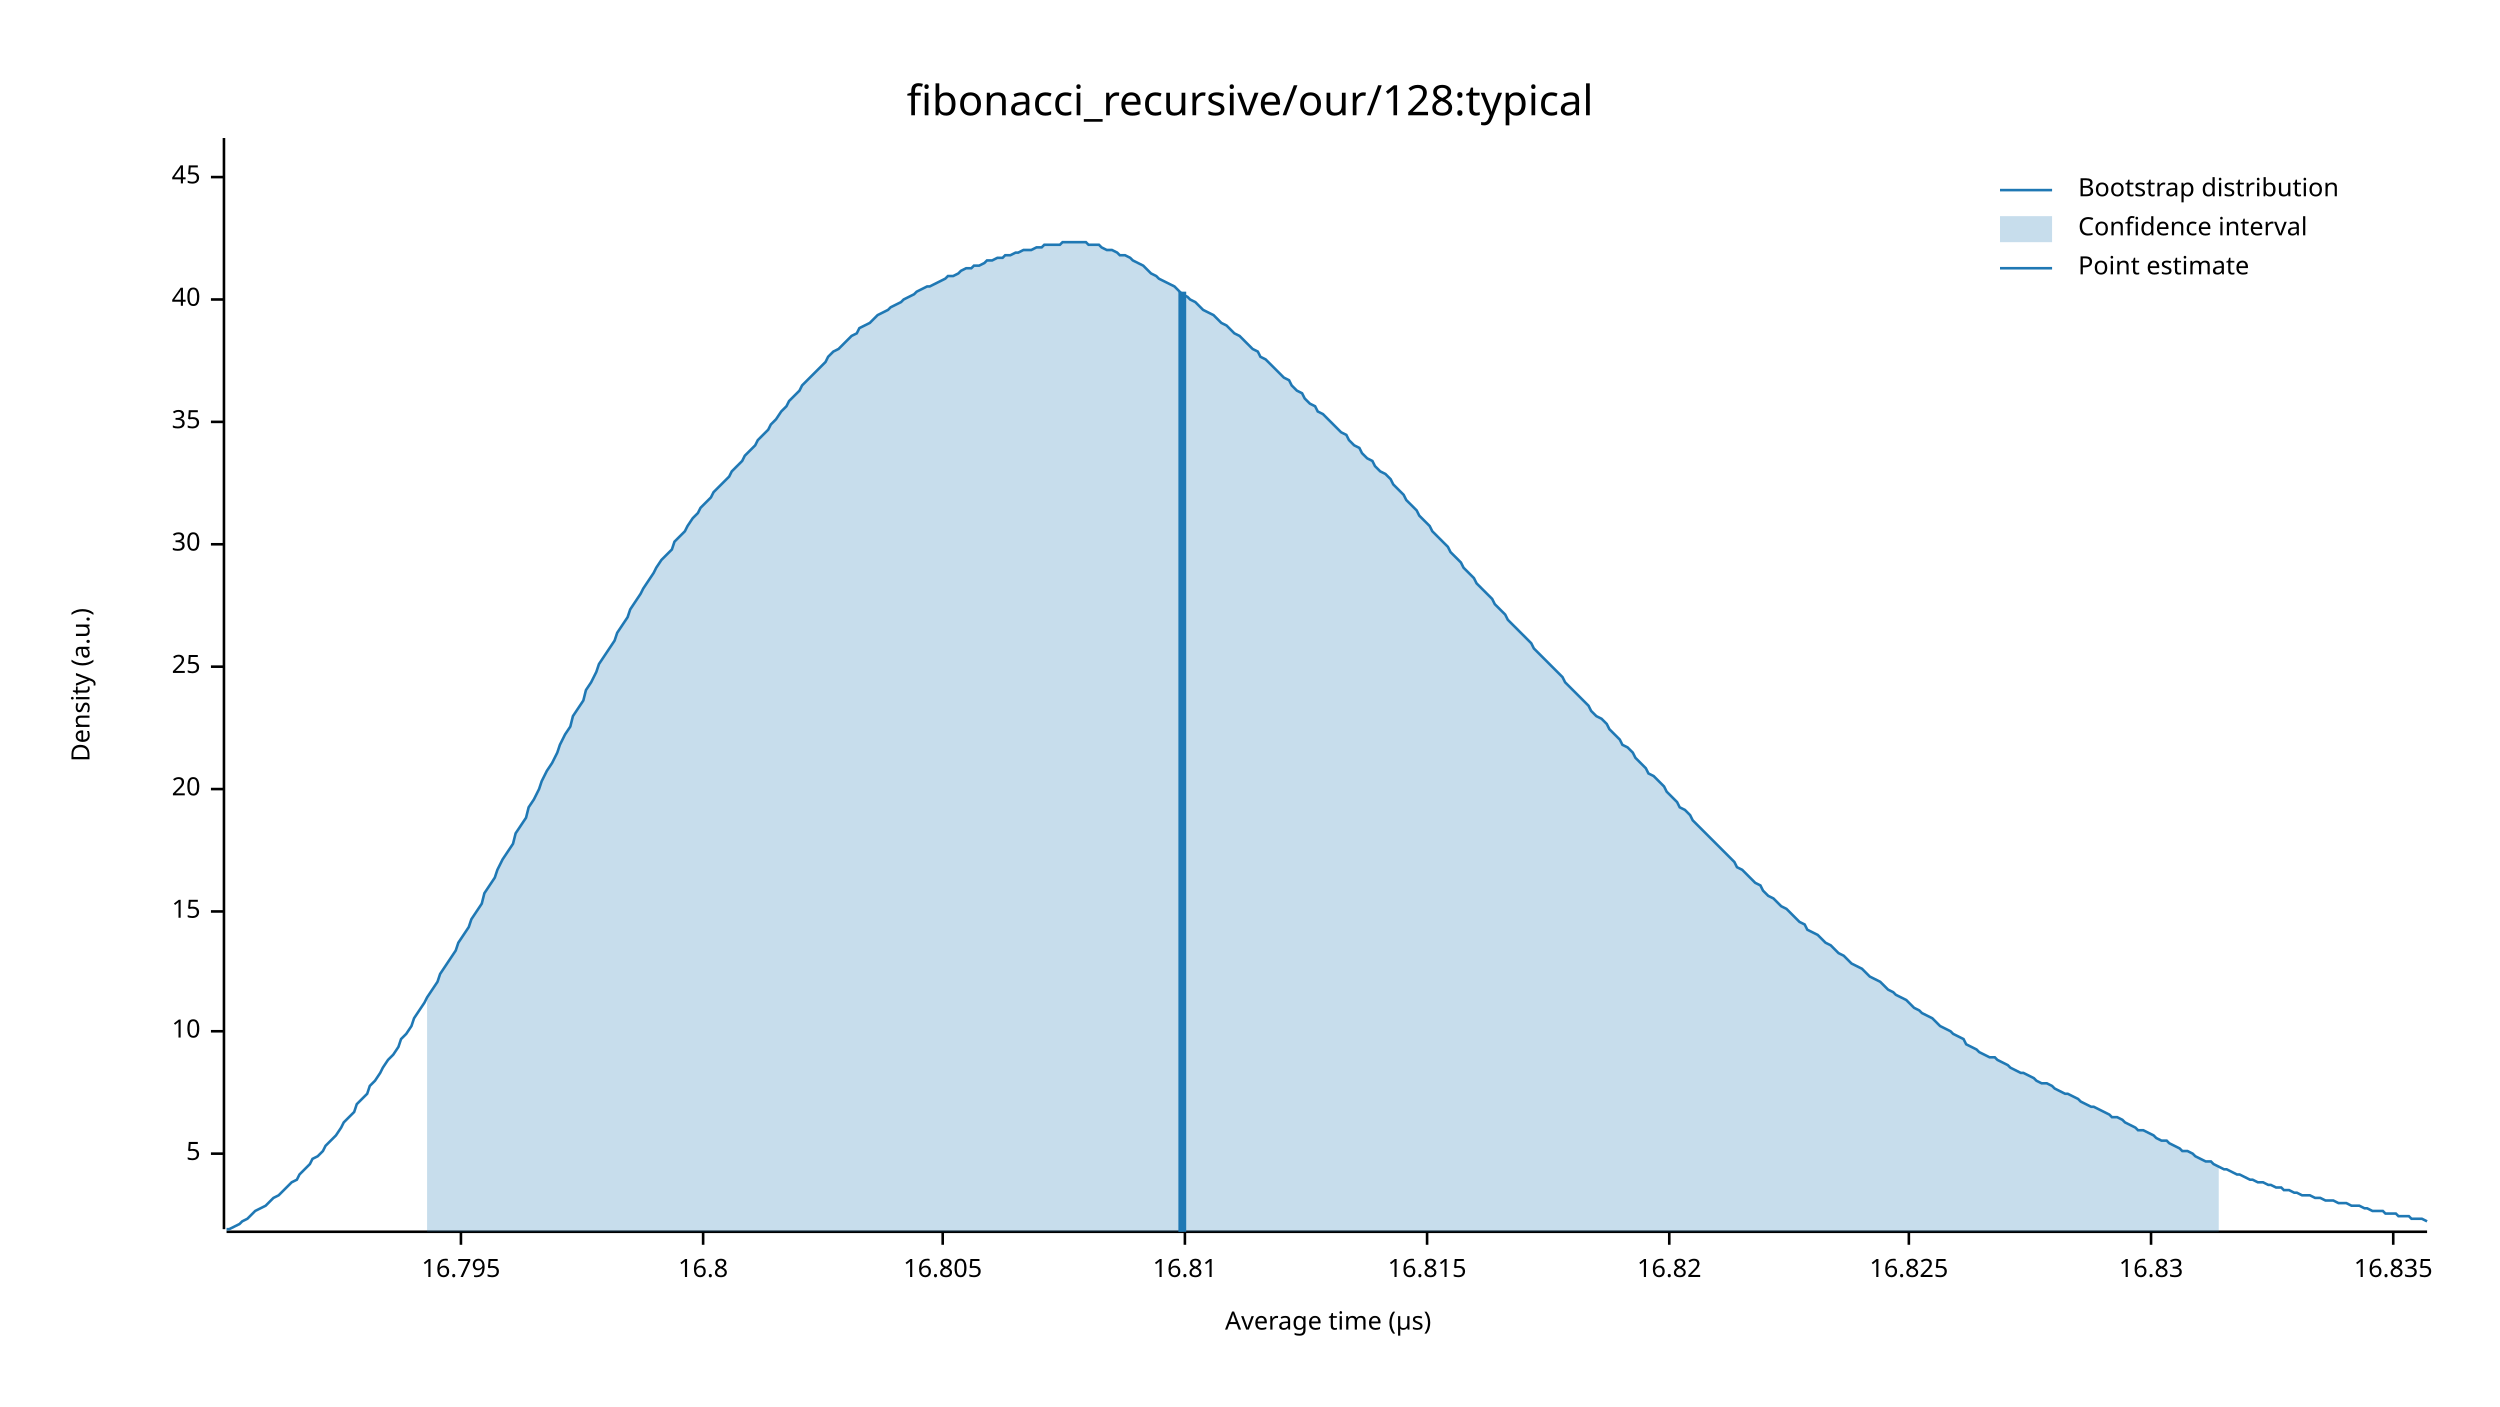
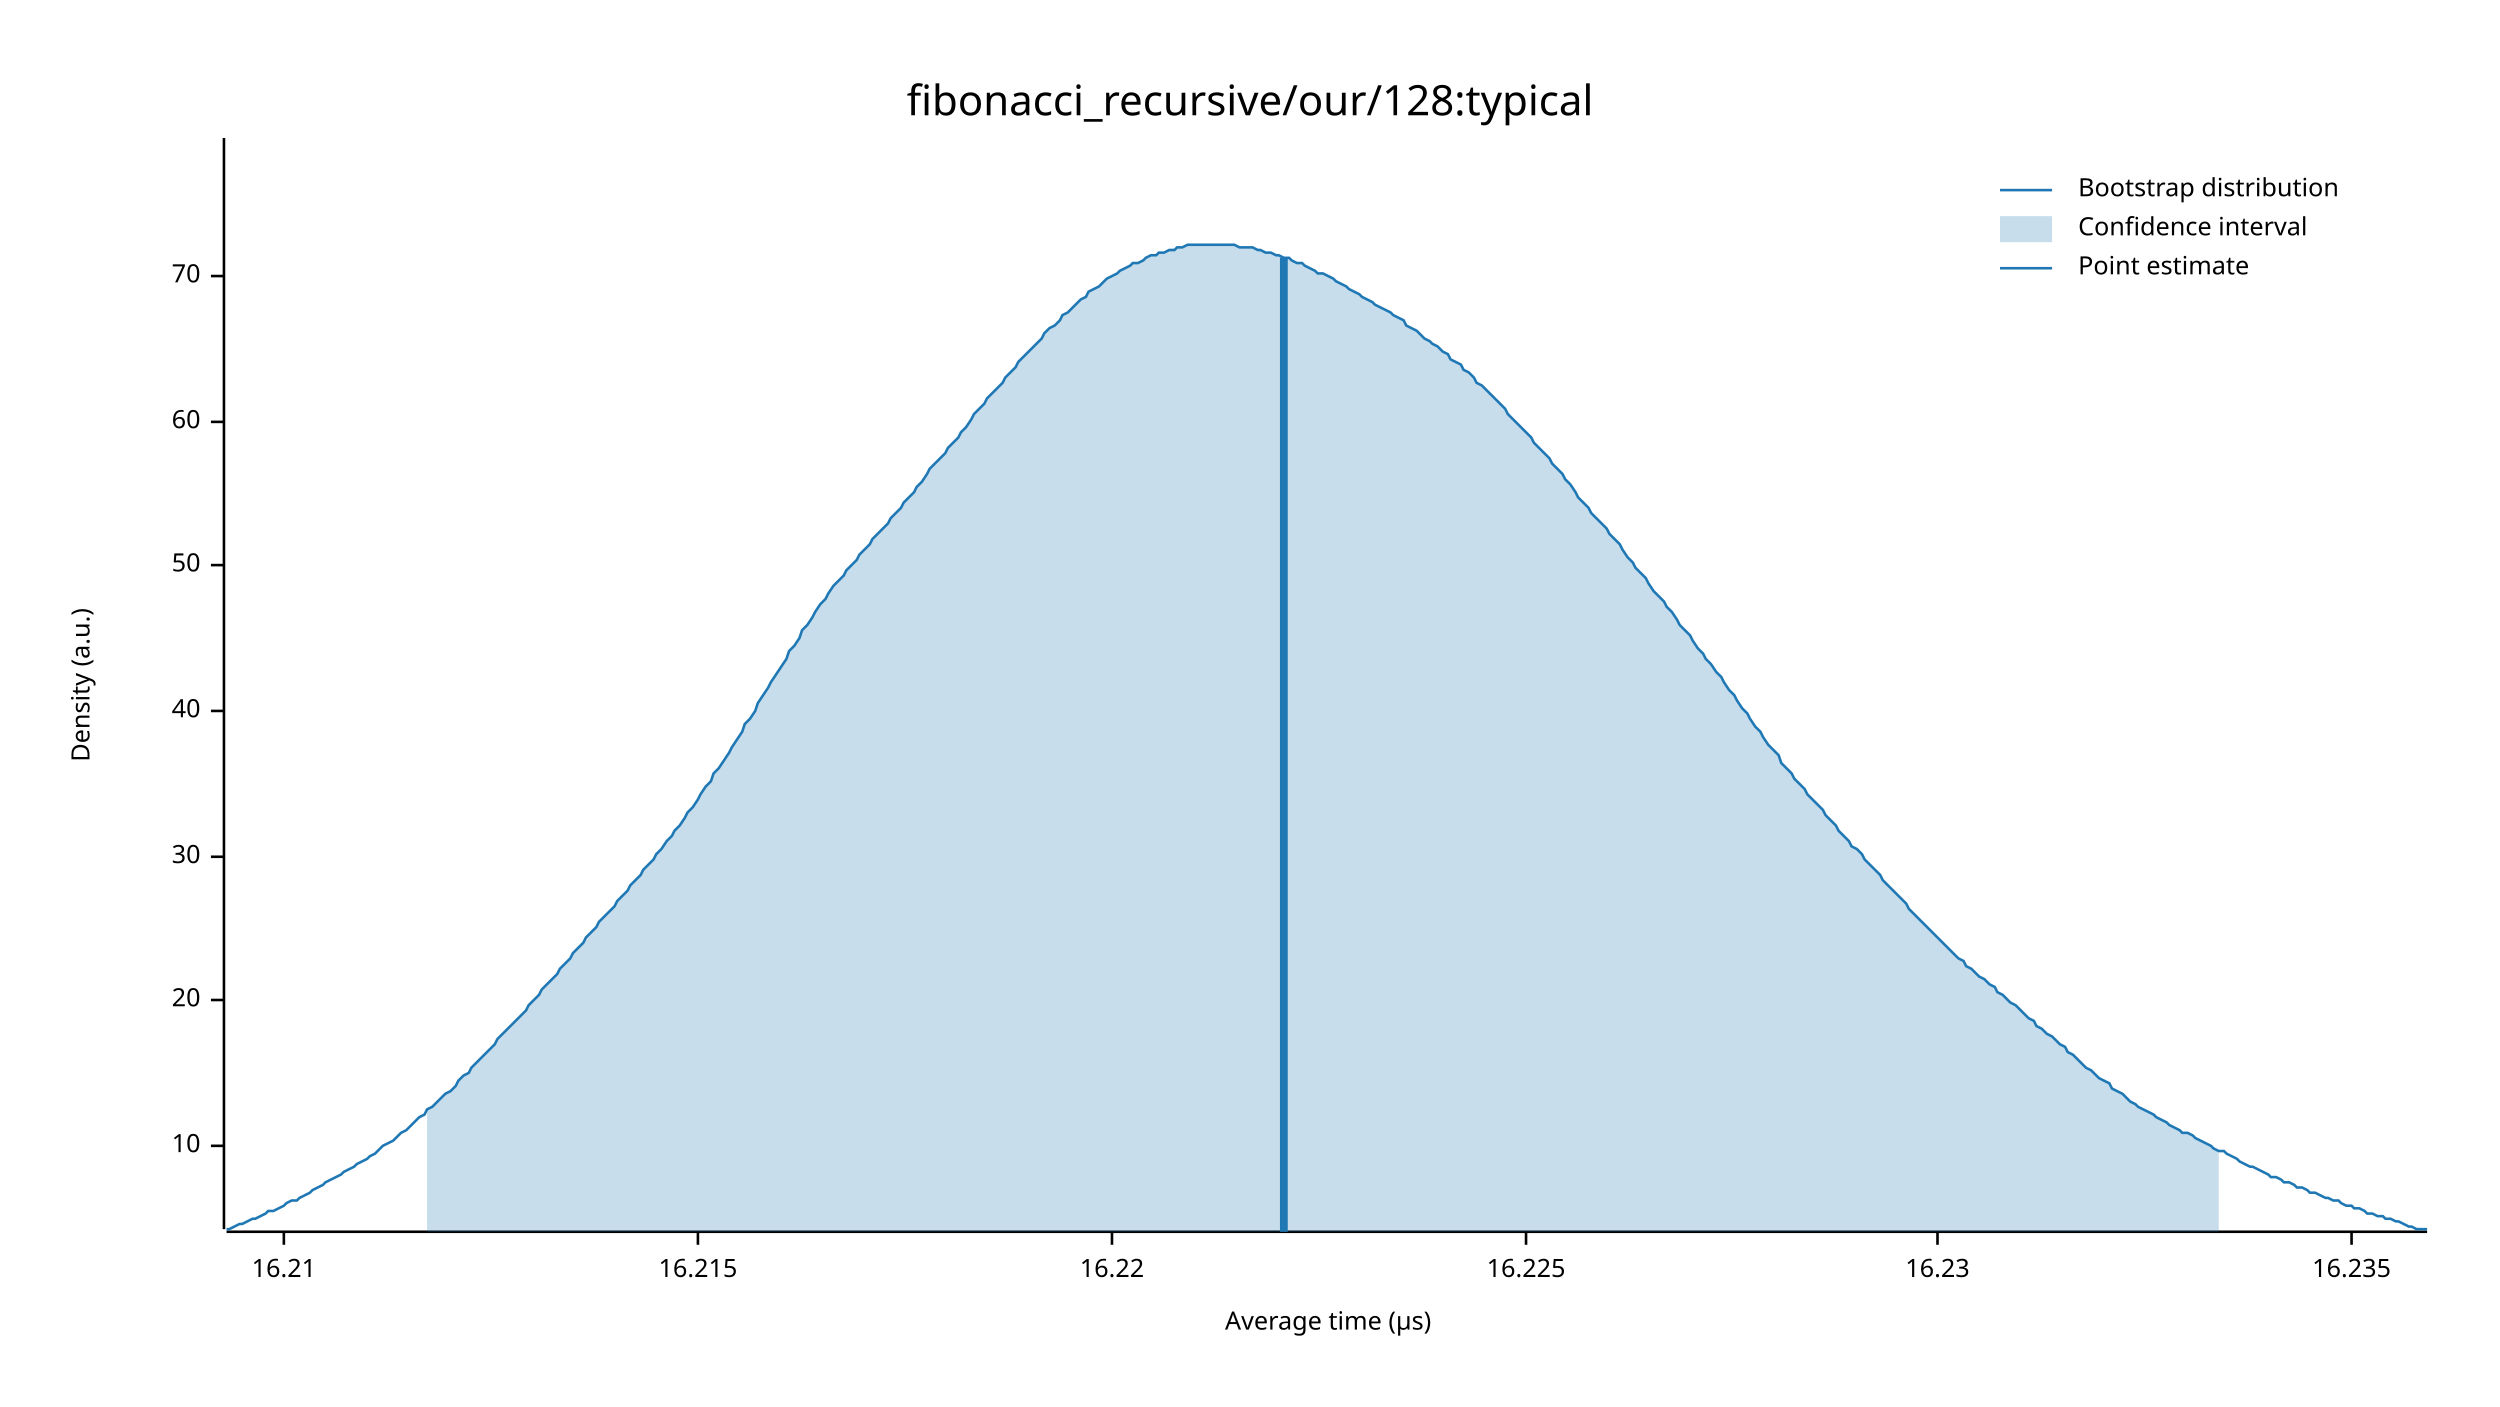
<svg xmlns="http://www.w3.org/2000/svg" width="960" height="540" viewBox="0 0 960 540">
  <text x="480" y="32" dy="0.76em" text-anchor="middle" font-family="sans-serif" font-size="16.129" opacity="1" fill="#000000">
fibonacci_recursive/our/128:typical
</text>
  <text x="27" y="263" dy="0.76em" text-anchor="middle" font-family="sans-serif" font-size="9.677" opacity="1" fill="#000000" transform="rotate(270, 27, 263)">
Density (a.u.)
</text>
  <text x="510" y="513" dy="-0.5ex" text-anchor="middle" font-family="sans-serif" font-size="9.677" opacity="1" fill="#000000">
Average time (µs)
</text>
  <polyline fill="none" opacity="1" stroke="#000000" stroke-width="1" points="86,53 86,472 " />
-   <text x="77" y="443" dy="0.5ex" text-anchor="end" font-family="sans-serif" font-size="9.677" opacity="1" fill="#000000">
- 5
- </text>
-   <polyline fill="none" opacity="1" stroke="#000000" stroke-width="1" points="81,443 86,443 " />
-   <text x="77" y="396" dy="0.5ex" text-anchor="end" font-family="sans-serif" font-size="9.677" opacity="1" fill="#000000">
+   <text x="77" y="440" dy="0.5ex" text-anchor="end" font-family="sans-serif" font-size="9.677" opacity="1" fill="#000000">
10
</text>
-   <polyline fill="none" opacity="1" stroke="#000000" stroke-width="1" points="81,396 86,396 " />
-   <text x="77" y="350" dy="0.5ex" text-anchor="end" font-family="sans-serif" font-size="9.677" opacity="1" fill="#000000">
- 15
- </text>
-   <polyline fill="none" opacity="1" stroke="#000000" stroke-width="1" points="81,350 86,350 " />
-   <text x="77" y="303" dy="0.5ex" text-anchor="end" font-family="sans-serif" font-size="9.677" opacity="1" fill="#000000">
+   <polyline fill="none" opacity="1" stroke="#000000" stroke-width="1" points="81,440 86,440 " />
+   <text x="77" y="384" dy="0.5ex" text-anchor="end" font-family="sans-serif" font-size="9.677" opacity="1" fill="#000000">
20
</text>
-   <polyline fill="none" opacity="1" stroke="#000000" stroke-width="1" points="81,303 86,303 " />
-   <text x="77" y="256" dy="0.5ex" text-anchor="end" font-family="sans-serif" font-size="9.677" opacity="1" fill="#000000">
- 25
- </text>
-   <polyline fill="none" opacity="1" stroke="#000000" stroke-width="1" points="81,256 86,256 " />
-   <text x="77" y="209" dy="0.5ex" text-anchor="end" font-family="sans-serif" font-size="9.677" opacity="1" fill="#000000">
+   <polyline fill="none" opacity="1" stroke="#000000" stroke-width="1" points="81,384 86,384 " />
+   <text x="77" y="329" dy="0.5ex" text-anchor="end" font-family="sans-serif" font-size="9.677" opacity="1" fill="#000000">
30
</text>
-   <polyline fill="none" opacity="1" stroke="#000000" stroke-width="1" points="81,209 86,209 " />
+   <polyline fill="none" opacity="1" stroke="#000000" stroke-width="1" points="81,329 86,329 " />
+   <text x="77" y="273" dy="0.5ex" text-anchor="end" font-family="sans-serif" font-size="9.677" opacity="1" fill="#000000">
+ 40
+ </text>
+   <polyline fill="none" opacity="1" stroke="#000000" stroke-width="1" points="81,273 86,273 " />
+   <text x="77" y="217" dy="0.5ex" text-anchor="end" font-family="sans-serif" font-size="9.677" opacity="1" fill="#000000">
+ 50
+ </text>
+   <polyline fill="none" opacity="1" stroke="#000000" stroke-width="1" points="81,217 86,217 " />
  <text x="77" y="162" dy="0.5ex" text-anchor="end" font-family="sans-serif" font-size="9.677" opacity="1" fill="#000000">
- 35
+ 60
</text>
  <polyline fill="none" opacity="1" stroke="#000000" stroke-width="1" points="81,162 86,162 " />
-   <text x="77" y="115" dy="0.5ex" text-anchor="end" font-family="sans-serif" font-size="9.677" opacity="1" fill="#000000">
- 40
+   <text x="77" y="106" dy="0.5ex" text-anchor="end" font-family="sans-serif" font-size="9.677" opacity="1" fill="#000000">
+ 70
</text>
-   <polyline fill="none" opacity="1" stroke="#000000" stroke-width="1" points="81,115 86,115 " />
-   <text x="77" y="68" dy="0.5ex" text-anchor="end" font-family="sans-serif" font-size="9.677" opacity="1" fill="#000000">
- 45
+   <polyline fill="none" opacity="1" stroke="#000000" stroke-width="1" points="81,106 86,106 " />
+   <polyline fill="none" opacity="1" stroke="#000000" stroke-width="1" points="87,473 932,473 " />
+   <text x="109" y="483" dy="0.76em" text-anchor="middle" font-family="sans-serif" font-size="9.677" opacity="1" fill="#000000">
+ 16.21
</text>
-   <polyline fill="none" opacity="1" stroke="#000000" stroke-width="1" points="81,68 86,68 " />
-   <polyline fill="none" opacity="1" stroke="#000000" stroke-width="1" points="87,473 932,473 " />
-   <text x="177" y="483" dy="0.76em" text-anchor="middle" font-family="sans-serif" font-size="9.677" opacity="1" fill="#000000">
- 16.795
+   <polyline fill="none" opacity="1" stroke="#000000" stroke-width="1" points="109,473 109,478 " />
+   <text x="268" y="483" dy="0.76em" text-anchor="middle" font-family="sans-serif" font-size="9.677" opacity="1" fill="#000000">
+ 16.215
</text>
-   <polyline fill="none" opacity="1" stroke="#000000" stroke-width="1" points="177,473 177,478 " />
-   <text x="270" y="483" dy="0.76em" text-anchor="middle" font-family="sans-serif" font-size="9.677" opacity="1" fill="#000000">
- 16.8
+   <polyline fill="none" opacity="1" stroke="#000000" stroke-width="1" points="268,473 268,478 " />
+   <text x="427" y="483" dy="0.76em" text-anchor="middle" font-family="sans-serif" font-size="9.677" opacity="1" fill="#000000">
+ 16.22
</text>
-   <polyline fill="none" opacity="1" stroke="#000000" stroke-width="1" points="270,473 270,478 " />
-   <text x="362" y="483" dy="0.76em" text-anchor="middle" font-family="sans-serif" font-size="9.677" opacity="1" fill="#000000">
- 16.805
+   <polyline fill="none" opacity="1" stroke="#000000" stroke-width="1" points="427,473 427,478 " />
+   <text x="586" y="483" dy="0.76em" text-anchor="middle" font-family="sans-serif" font-size="9.677" opacity="1" fill="#000000">
+ 16.225
</text>
-   <polyline fill="none" opacity="1" stroke="#000000" stroke-width="1" points="362,473 362,478 " />
-   <text x="455" y="483" dy="0.76em" text-anchor="middle" font-family="sans-serif" font-size="9.677" opacity="1" fill="#000000">
- 16.81
+   <polyline fill="none" opacity="1" stroke="#000000" stroke-width="1" points="586,473 586,478 " />
+   <text x="744" y="483" dy="0.76em" text-anchor="middle" font-family="sans-serif" font-size="9.677" opacity="1" fill="#000000">
+ 16.23
</text>
-   <polyline fill="none" opacity="1" stroke="#000000" stroke-width="1" points="455,473 455,478 " />
-   <text x="548" y="483" dy="0.76em" text-anchor="middle" font-family="sans-serif" font-size="9.677" opacity="1" fill="#000000">
- 16.815
+   <polyline fill="none" opacity="1" stroke="#000000" stroke-width="1" points="744,473 744,478 " />
+   <text x="903" y="483" dy="0.76em" text-anchor="middle" font-family="sans-serif" font-size="9.677" opacity="1" fill="#000000">
+ 16.235
</text>
-   <polyline fill="none" opacity="1" stroke="#000000" stroke-width="1" points="548,473 548,478 " />
-   <text x="641" y="483" dy="0.76em" text-anchor="middle" font-family="sans-serif" font-size="9.677" opacity="1" fill="#000000">
- 16.82
- </text>
-   <polyline fill="none" opacity="1" stroke="#000000" stroke-width="1" points="641,473 641,478 " />
-   <text x="733" y="483" dy="0.76em" text-anchor="middle" font-family="sans-serif" font-size="9.677" opacity="1" fill="#000000">
- 16.825
- </text>
-   <polyline fill="none" opacity="1" stroke="#000000" stroke-width="1" points="733,473 733,478 " />
-   <text x="826" y="483" dy="0.76em" text-anchor="middle" font-family="sans-serif" font-size="9.677" opacity="1" fill="#000000">
- 16.83
- </text>
-   <polyline fill="none" opacity="1" stroke="#000000" stroke-width="1" points="826,473 826,478 " />
-   <text x="919" y="483" dy="0.76em" text-anchor="middle" font-family="sans-serif" font-size="9.677" opacity="1" fill="#000000">
- 16.835
- </text>
-   <polyline fill="none" opacity="1" stroke="#000000" stroke-width="1" points="919,473 919,478 " />
-   <polyline fill="none" opacity="1" stroke="#1F78B4" stroke-width="1" points="87,472 88,472 90,471 92,470 93,469 95,468 97,466 98,465 100,464 102,463 103,462 105,460 107,459 109,457 110,456 112,454 114,453 115,451 117,449 119,447 120,445 122,444 124,442 125,440 127,438 129,436 131,433 132,431 134,429 136,427 137,424 139,422 141,420 142,417 144,415 146,412 147,410 149,407 151,405 153,402 154,399 156,397 158,394 159,391 161,388 163,385 164,383 166,380 168,377 169,374 171,371 173,368 175,365 176,362 178,359 180,356 181,353 183,350 185,347 186,343 188,340 190,337 191,334 193,330 195,327 197,324 198,320 200,317 202,314 203,310 205,307 207,303 208,300 210,296 212,293 214,289 215,286 217,282 219,279 220,275 222,272 224,269 225,265 227,262 229,258 230,255 232,252 234,249 236,246 237,243 239,240 241,237 242,234 244,231 246,228 247,226 249,223 251,220 252,218 254,215 256,213 258,211 259,208 261,206 263,204 264,202 266,199 268,197 269,195 271,193 273,191 274,189 276,187 278,185 280,183 281,181 283,179 285,177 286,175 288,173 290,171 291,169 293,167 295,165 296,163 298,161 300,158 302,156 303,154 305,152 307,150 308,148 310,146 312,144 313,143 315,141 317,139 318,137 320,135 322,134 324,132 325,131 327,129 329,128 330,126 332,125 334,124 335,123 337,121 339,120 341,119 342,118 344,117 346,116 347,115 349,114 351,113 352,112 354,111 356,110 357,110 359,109 361,108 363,107 364,106 366,106 368,105 369,104 371,103 373,103 374,102 376,102 378,101 379,100 381,100 383,99 385,99 386,98 388,98 390,97 391,97 393,96 395,96 396,96 398,95 400,95 401,94 403,94 405,94 407,94 408,93 410,93 412,93 413,93 415,93 417,93 418,94 420,94 422,94 423,95 425,96 427,96 429,97 430,98 432,98 434,99 435,100 437,101 439,102 440,103 442,105 444,106 445,107 447,108 449,109 451,110 452,111 454,113 456,114 457,115 459,116 461,118 462,119 464,120 466,121 468,123 469,124 471,125 473,127 474,128 476,129 478,131 479,132 481,134 483,135 484,137 486,138 488,140 490,142 491,143 493,145 495,146 496,148 498,150 500,151 501,153 503,155 505,156 506,158 508,159 510,161 512,163 513,164 515,166 517,167 518,169 520,171 522,172 523,174 525,176 527,177 528,179 530,181 532,182 534,184 535,186 537,188 539,190 540,192 542,194 544,196 545,198 547,200 549,202 550,204 552,206 554,208 556,210 557,212 559,214 561,216 562,218 564,220 566,222 567,224 569,226 571,228 573,230 574,232 576,234 578,236 579,238 581,240 583,242 584,243 586,245 588,247 589,249 591,251 593,253 595,255 596,256 598,258 600,260 601,262 603,264 605,266 606,267 608,269 610,271 611,273 613,275 615,276 617,278 618,280 620,282 622,284 623,286 625,287 627,289 628,291 630,293 632,295 633,297 635,298 637,300 639,302 640,304 642,306 644,308 645,310 647,311 649,313 650,315 652,317 654,319 655,320 657,322 659,324 661,326 662,327 664,329 666,331 667,333 669,334 671,336 672,337 674,339 676,340 677,342 679,344 681,345 683,347 684,348 686,349 688,351 689,352 691,354 693,355 694,357 696,358 698,359 700,361 701,362 703,363 705,365 706,366 708,367 710,369 711,370 713,371 715,372 716,373 718,375 720,376 722,377 723,378 725,380 727,381 728,382 730,383 732,384 733,385 735,387 737,388 738,389 740,390 742,391 744,393 745,394 747,395 749,396 750,397 752,398 754,399 755,401 757,402 759,403 760,404 762,405 764,406 766,406 767,407 769,408 771,409 772,410 774,411 776,412 777,412 779,413 781,414 782,415 784,416 786,416 788,417 789,418 791,419 793,420 794,420 796,421 798,422 799,423 801,424 803,425 804,425 806,426 808,427 810,428 811,429 813,429 815,430 816,431 818,432 820,433 821,434 823,434 825,435 827,436 828,437 830,438 832,438 833,439 835,440 837,441 838,442 840,442 842,443 843,444 845,445 847,446 849,446 850,447 852,448 854,449 855,449 857,450 859,451 860,451 862,452 864,453 865,453 867,454 869,454 871,455 872,455 874,456 876,456 877,457 879,457 881,458 882,458 884,459 886,459 887,459 889,460 891,460 893,461 894,461 896,461 898,462 899,462 901,462 903,463 904,463 906,463 908,464 909,464 911,465 913,465 915,465 916,466 918,466 920,466 921,467 923,467 925,467 926,468 928,468 930,468 932,469 " />
-   <polygon opacity="0.25" fill="#1F78B4" points="164,383 166,380 168,377 169,374 171,371 173,368 175,365 176,362 178,359 180,356 181,353 183,350 185,347 186,343 188,340 190,337 191,334 193,330 195,327 197,324 198,320 200,317 202,314 203,310 205,307 207,303 208,300 210,296 212,293 214,289 215,286 217,282 219,279 220,275 222,272 224,269 225,265 227,262 229,258 230,255 232,252 234,249 236,246 237,243 239,240 241,237 242,234 244,231 246,228 247,226 249,223 251,220 252,218 254,215 256,213 258,211 259,208 261,206 263,204 264,202 266,199 268,197 269,195 271,193 273,191 274,189 276,187 278,185 280,183 281,181 283,179 285,177 286,175 288,173 290,171 291,169 293,167 295,165 296,163 298,161 300,158 302,156 303,154 305,152 307,150 308,148 310,146 312,144 313,143 315,141 317,139 318,137 320,135 322,134 324,132 325,131 327,129 329,128 330,126 332,125 334,124 335,123 337,121 339,120 341,119 342,118 344,117 346,116 347,115 349,114 351,113 352,112 354,111 356,110 357,110 359,109 361,108 363,107 364,106 366,106 368,105 369,104 371,103 373,103 374,102 376,102 378,101 379,100 381,100 383,99 385,99 386,98 388,98 390,97 391,97 393,96 395,96 396,96 398,95 400,95 401,94 403,94 405,94 407,94 408,93 410,93 412,93 413,93 415,93 417,93 418,94 420,94 422,94 423,95 425,96 427,96 429,97 430,98 432,98 434,99 435,100 437,101 439,102 440,103 442,105 444,106 445,107 447,108 449,109 451,110 452,111 454,113 456,114 457,115 459,116 461,118 462,119 464,120 466,121 468,123 469,124 471,125 473,127 474,128 476,129 478,131 479,132 481,134 483,135 484,137 486,138 488,140 490,142 491,143 493,145 495,146 496,148 498,150 500,151 501,153 503,155 505,156 506,158 508,159 510,161 512,163 513,164 515,166 517,167 518,169 520,171 522,172 523,174 525,176 527,177 528,179 530,181 532,182 534,184 535,186 537,188 539,190 540,192 542,194 544,196 545,198 547,200 549,202 550,204 552,206 554,208 556,210 557,212 559,214 561,216 562,218 564,220 566,222 567,224 569,226 571,228 573,230 574,232 576,234 578,236 579,238 581,240 583,242 584,243 586,245 588,247 589,249 591,251 593,253 595,255 596,256 598,258 600,260 601,262 603,264 605,266 606,267 608,269 610,271 611,273 613,275 615,276 617,278 618,280 620,282 622,284 623,286 625,287 627,289 628,291 630,293 632,295 633,297 635,298 637,300 639,302 640,304 642,306 644,308 645,310 647,311 649,313 650,315 652,317 654,319 655,320 657,322 659,324 661,326 662,327 664,329 666,331 667,333 669,334 671,336 672,337 674,339 676,340 677,342 679,344 681,345 683,347 684,348 686,349 688,351 689,352 691,354 693,355 694,357 696,358 698,359 700,361 701,362 703,363 705,365 706,366 708,367 710,369 711,370 713,371 715,372 716,373 718,375 720,376 722,377 723,378 725,380 727,381 728,382 730,383 732,384 733,385 735,387 737,388 738,389 740,390 742,391 744,393 745,394 747,395 749,396 750,397 752,398 754,399 755,401 757,402 759,403 760,404 762,405 764,406 766,406 767,407 769,408 771,409 772,410 774,411 776,412 777,412 779,413 781,414 782,415 784,416 786,416 788,417 789,418 791,419 793,420 794,420 796,421 798,422 799,423 801,424 803,425 804,425 806,426 808,427 810,428 811,429 813,429 815,430 816,431 818,432 820,433 821,434 823,434 825,435 827,436 828,437 830,438 832,438 833,439 835,440 837,441 838,442 840,442 842,443 843,444 845,445 847,446 849,446 850,447 852,448 852,473 164,473 " />
-   <polyline fill="none" opacity="1" stroke="#1F78B4" stroke-width="3" points="454,473 454,112 " />
+   <polyline fill="none" opacity="1" stroke="#000000" stroke-width="1" points="903,473 903,478 " />
+   <polyline fill="none" opacity="1" stroke="#1F78B4" stroke-width="1" points="87,472 88,472 90,471 92,470 93,470 95,469 97,468 98,468 100,467 102,466 103,465 105,465 107,464 109,463 110,462 112,461 114,461 115,460 117,459 119,458 120,457 122,456 124,455 125,454 127,453 129,452 131,451 132,450 134,449 136,448 137,447 139,446 141,445 142,444 144,443 146,441 147,440 149,439 151,438 153,436 154,435 156,434 158,432 159,431 161,429 163,428 164,426 166,425 168,423 169,422 171,420 173,419 175,417 176,415 178,413 180,412 181,410 183,408 185,406 186,405 188,403 190,401 191,399 193,397 195,395 197,393 198,392 200,390 202,388 203,386 205,384 207,382 208,380 210,378 212,376 214,374 215,372 217,370 219,368 220,366 222,364 224,362 225,360 227,358 229,356 230,354 232,352 234,350 236,348 237,346 239,344 241,342 242,340 244,338 246,336 247,334 249,332 251,330 252,328 254,326 256,323 258,321 259,319 261,317 263,314 264,312 266,310 268,307 269,305 271,302 273,300 274,297 276,295 278,292 280,289 281,287 283,284 285,281 286,278 288,276 290,273 291,270 293,267 295,264 296,262 298,259 300,256 302,253 303,250 305,248 307,245 308,242 310,240 312,237 313,235 315,232 317,230 318,228 320,225 322,223 324,221 325,219 327,217 329,215 330,213 332,211 334,209 335,207 337,205 339,203 341,201 342,199 344,197 346,195 347,193 349,191 351,189 352,187 354,185 356,182 357,180 359,178 361,176 363,174 364,172 366,170 368,168 369,166 371,164 373,161 374,159 376,157 378,155 379,153 381,151 383,149 385,147 386,145 388,143 390,141 391,139 393,137 395,135 396,134 398,132 400,130 401,128 403,126 405,125 407,123 408,121 410,120 412,118 413,117 415,115 417,114 418,112 420,111 422,110 423,109 425,107 427,106 429,105 430,104 432,103 434,102 435,101 437,101 439,100 440,99 442,98 444,98 445,97 447,97 449,96 451,96 452,95 454,95 456,94 457,94 459,94 461,94 462,94 464,94 466,94 468,94 469,94 471,94 473,94 474,94 476,95 478,95 479,95 481,95 483,96 484,96 486,97 488,97 490,98 491,98 493,99 495,99 496,100 498,101 500,101 501,102 503,103 505,104 506,105 508,105 510,106 512,107 513,108 515,109 517,110 518,111 520,112 522,113 523,114 525,115 527,116 528,117 530,118 532,119 534,120 535,121 537,122 539,123 540,125 542,126 544,127 545,128 547,130 549,131 550,132 552,133 554,135 556,136 557,138 559,139 561,140 562,142 564,143 566,145 567,147 569,148 571,150 573,152 574,153 576,155 578,157 579,159 581,161 583,163 584,164 586,166 588,168 589,170 591,172 593,174 595,176 596,178 598,180 600,182 601,184 603,186 605,189 606,191 608,193 610,195 611,197 613,199 615,201 617,203 618,205 620,207 622,209 623,211 625,214 627,216 628,218 630,220 632,222 633,224 635,227 637,229 639,231 640,233 642,235 644,238 645,240 647,242 649,244 650,246 652,249 654,251 655,253 657,255 659,258 661,260 662,262 664,265 666,267 667,269 669,272 671,274 672,276 674,279 676,281 677,283 679,286 681,288 683,290 684,293 686,295 688,297 689,299 691,301 693,303 694,305 696,307 698,309 700,311 701,313 703,315 705,317 706,319 708,321 710,323 711,325 713,326 715,328 716,330 718,332 720,334 722,336 723,338 725,340 727,342 728,343 730,345 732,347 733,349 735,351 737,353 738,354 740,356 742,358 744,360 745,361 747,363 749,365 750,366 752,368 754,369 755,371 757,372 759,374 760,375 762,376 764,378 766,379 767,381 769,382 771,384 772,385 774,386 776,388 777,389 779,391 781,392 782,394 784,395 786,397 788,398 789,399 791,401 793,402 794,404 796,405 798,407 799,408 801,410 803,411 804,412 806,414 808,415 810,416 811,418 813,419 815,420 816,421 818,423 820,424 821,425 823,426 825,427 827,428 828,429 830,430 832,431 833,432 835,433 837,434 838,435 840,435 842,436 843,437 845,438 847,439 849,440 850,441 852,442 854,442 855,443 857,444 859,445 860,446 862,447 864,448 865,448 867,449 869,450 871,451 872,452 874,452 876,453 877,454 879,454 881,455 882,456 884,456 886,457 887,458 889,458 891,459 893,460 894,460 896,461 898,461 899,462 901,463 903,463 904,464 906,464 908,465 909,466 911,466 913,467 915,467 916,468 918,468 920,469 921,469 923,470 925,471 926,471 928,472 930,472 932,472 " />
+   <polygon opacity="0.25" fill="#1F78B4" points="164,426 166,425 168,423 169,422 171,420 173,419 175,417 176,415 178,413 180,412 181,410 183,408 185,406 186,405 188,403 190,401 191,399 193,397 195,395 197,393 198,392 200,390 202,388 203,386 205,384 207,382 208,380 210,378 212,376 214,374 215,372 217,370 219,368 220,366 222,364 224,362 225,360 227,358 229,356 230,354 232,352 234,350 236,348 237,346 239,344 241,342 242,340 244,338 246,336 247,334 249,332 251,330 252,328 254,326 256,323 258,321 259,319 261,317 263,314 264,312 266,310 268,307 269,305 271,302 273,300 274,297 276,295 278,292 280,289 281,287 283,284 285,281 286,278 288,276 290,273 291,270 293,267 295,264 296,262 298,259 300,256 302,253 303,250 305,248 307,245 308,242 310,240 312,237 313,235 315,232 317,230 318,228 320,225 322,223 324,221 325,219 327,217 329,215 330,213 332,211 334,209 335,207 337,205 339,203 341,201 342,199 344,197 346,195 347,193 349,191 351,189 352,187 354,185 356,182 357,180 359,178 361,176 363,174 364,172 366,170 368,168 369,166 371,164 373,161 374,159 376,157 378,155 379,153 381,151 383,149 385,147 386,145 388,143 390,141 391,139 393,137 395,135 396,134 398,132 400,130 401,128 403,126 405,125 407,123 408,121 410,120 412,118 413,117 415,115 417,114 418,112 420,111 422,110 423,109 425,107 427,106 429,105 430,104 432,103 434,102 435,101 437,101 439,100 440,99 442,98 444,98 445,97 447,97 449,96 451,96 452,95 454,95 456,94 457,94 459,94 461,94 462,94 464,94 466,94 468,94 469,94 471,94 473,94 474,94 476,95 478,95 479,95 481,95 483,96 484,96 486,97 488,97 490,98 491,98 493,99 495,99 496,100 498,101 500,101 501,102 503,103 505,104 506,105 508,105 510,106 512,107 513,108 515,109 517,110 518,111 520,112 522,113 523,114 525,115 527,116 528,117 530,118 532,119 534,120 535,121 537,122 539,123 540,125 542,126 544,127 545,128 547,130 549,131 550,132 552,133 554,135 556,136 557,138 559,139 561,140 562,142 564,143 566,145 567,147 569,148 571,150 573,152 574,153 576,155 578,157 579,159 581,161 583,163 584,164 586,166 588,168 589,170 591,172 593,174 595,176 596,178 598,180 600,182 601,184 603,186 605,189 606,191 608,193 610,195 611,197 613,199 615,201 617,203 618,205 620,207 622,209 623,211 625,214 627,216 628,218 630,220 632,222 633,224 635,227 637,229 639,231 640,233 642,235 644,238 645,240 647,242 649,244 650,246 652,249 654,251 655,253 657,255 659,258 661,260 662,262 664,265 666,267 667,269 669,272 671,274 672,276 674,279 676,281 677,283 679,286 681,288 683,290 684,293 686,295 688,297 689,299 691,301 693,303 694,305 696,307 698,309 700,311 701,313 703,315 705,317 706,319 708,321 710,323 711,325 713,326 715,328 716,330 718,332 720,334 722,336 723,338 725,340 727,342 728,343 730,345 732,347 733,349 735,351 737,353 738,354 740,356 742,358 744,360 745,361 747,363 749,365 750,366 752,368 754,369 755,371 757,372 759,374 760,375 762,376 764,378 766,379 767,381 769,382 771,384 772,385 774,386 776,388 777,389 779,391 781,392 782,394 784,395 786,397 788,398 789,399 791,401 793,402 794,404 796,405 798,407 799,408 801,410 803,411 804,412 806,414 808,415 810,416 811,418 813,419 815,420 816,421 818,423 820,424 821,425 823,426 825,427 827,428 828,429 830,430 832,431 833,432 835,433 837,434 838,435 840,435 842,436 843,437 845,438 847,439 849,440 850,441 852,442 852,473 164,473 " />
+   <polyline fill="none" opacity="1" stroke="#1F78B4" stroke-width="3" points="493,473 493,99 " />
  <text x="798" y="68" dy="0.76em" text-anchor="start" font-family="sans-serif" font-size="9.677" opacity="1" fill="#000000">
Bootstrap distribution
</text>
  <text x="798" y="83" dy="0.76em" text-anchor="start" font-family="sans-serif" font-size="9.677" opacity="1" fill="#000000">
Confidence interval
</text>
  <text x="798" y="98" dy="0.76em" text-anchor="start" font-family="sans-serif" font-size="9.677" opacity="1" fill="#000000">
Point estimate
</text>
  <polyline fill="none" opacity="1" stroke="#1F78B4" stroke-width="1" points="768,73 788,73 " />
  <rect x="768" y="83" width="20" height="10" opacity="0.25" fill="#1F78B4" stroke="none" />
  <polyline fill="none" opacity="1" stroke="#1F78B4" stroke-width="1" points="768,103 788,103 " />
</svg>
